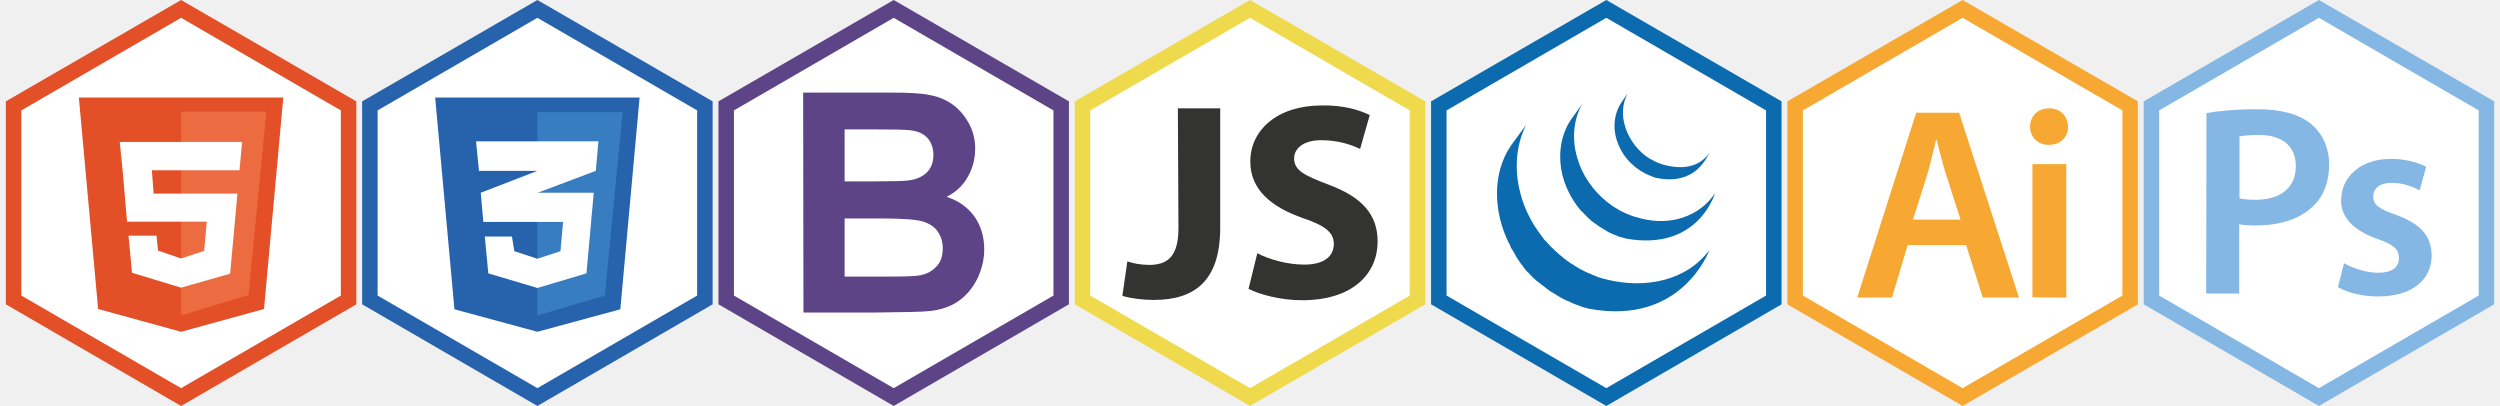
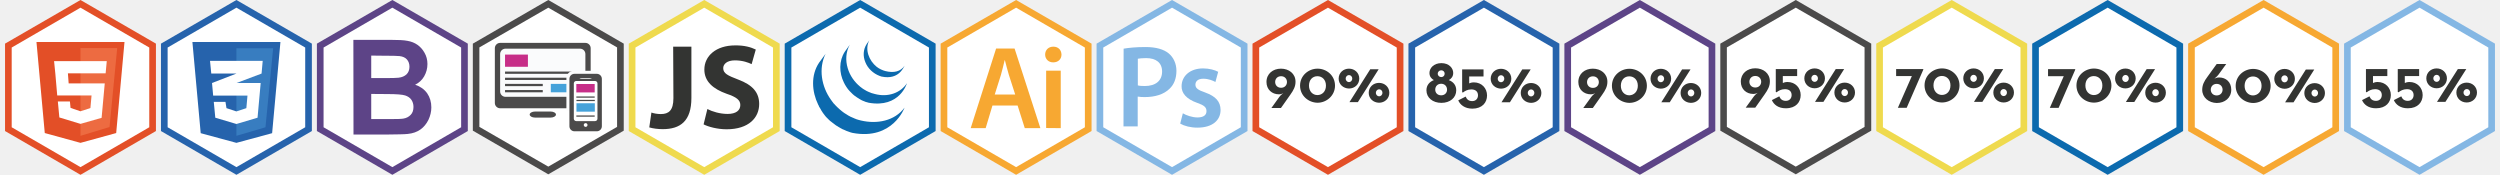
- <svg xmlns="http://www.w3.org/2000/svg" id="Layer_1" width="856" height="139" viewBox="0 0 856 139">
-   <style>.st0{fill:#e34f27}.st1{fill:#fff}.st2{fill:#ed6b41}.st3{fill:#2663ac}.st4{fill:#387dc0}.st5{fill:#efda4e}.st6{fill:#333432}.st7{fill:#5d4487}.st8{fill:#0c6aae}.st9{fill:#f7a832}.st10{fill:#84b7e4}</style>
-   <path class="st0" d="M2 104.2V34.7L62 0l60 34.7v69.5L62 139z" />
-   <path class="st1" d="M116.7 101.2L62 132.9 7.3 101.2V37.8L62 6.1l54.7 31.7z" />
-   <path class="st0" d="M90.4 105.8L62 113.6l-28.4-7.8L27 33.4h70z" />
-   <path class="st2" d="M62 38.2V108l23.1-7 6.1-62.8z" />
-   <path class="st1" d="M82.9 48.6H41l1 9.9 1.5 17.4h27.3l-.9 10-7.9 2.6-7.9-2.7-.5-5.1H44l1.2 12.7L62 98.5l16.8-4.8 2.5-27.4H52.6l-.6-8h30z" />
-   <path class="st3" d="M124 104.2V34.7L184 0l60 34.7v69.5L184 139z" />
-   <path class="st1" d="M238.7 101.2L184 132.9l-54.7-31.7V37.8L184 6.1l54.7 31.7z" />
-   <path class="st3" d="M212.4 105.9l-28.4 7.7-28.4-7.7-6.6-72.5h70z" />
-   <path class="st4" d="M184 38.4V108l23.1-6.8 6.1-62.8z" />
-   <path class="st1" d="M204.9 48.4H163l1 10.1h20L164.6 66l.9 10h27.3l-.9 10-7.9 2.6-7.9-2.6-.8-5H166l1.2 12.6 16.8 5 16.8-5 2.5-27.6h-19.2l19.9-7.5z" />
-   <path class="st5" d="M368 104.2V34.7L428 0l60 34.7v69.5L428 139z" />
-   <path class="st1" d="M482.7 101.2L428 132.9l-54.7-31.7V37.8L428 6.1l54.7 31.7z" />
-   <path class="st6" d="M403.3 37.1h14.5v40.8c0 18.4-8.8 24.8-22.8 24.8-3.6 0-7.8-.5-10.7-1.4l1.7-11.8c2 .7 4.6 1.2 7.5 1.2 6.2 0 10-2.8 10-12.6l-.2-41zm27.2 49.6c3.8 2 10 3.9 16.1 3.9 6.7 0 10.1-2.8 10.1-7.1 0-3.9-3-6.3-10.8-8.9-10.7-3.8-17.8-9.7-17.8-19.3 0-10.8 9.3-19.2 24.5-19.2 7.2-.1 12.5 1.4 16.4 3.3L465.7 51c-2.5-1.2-7.1-3-13.3-3-6.3 0-9.3 3-9.3 6.2 0 4.2 3.6 5.9 12 9.1 11.2 4.2 16.6 10.1 16.6 19.4 0 10.8-8.2 20.1-25.9 20.1-7.4 0-14.6-2-18.3-3.9l3-12.2z" id="Layer_1_1_" />
-   <path class="st7" d="M246 104.2V34.7L306 0l60 34.7v69.5L306 139z" />
-   <path class="st1" d="M360.7 101.2L306 132.9l-54.7-31.7V37.8L306 6.1l54.7 31.7z" />
-   <path class="st7" d="M289.2 74.7v20h14.7c5.7 0 9.3-.1 10.9-.4 2.4-.4 4.3-1.4 5.8-3 1.5-1.5 2.2-3.7 2.2-6.3 0-2.2-.6-4.1-1.7-5.7s-2.8-2.7-4.9-3.4c-2.2-.7-6.8-1.1-14.1-1.1h-12.9m0-30.6v17.9h10.3c6.2 0 10-.1 11.4-.3 2.7-.3 4.8-1.2 6.4-2.7 1.5-1.5 2.3-3.5 2.3-6 0-2.4-.7-4.3-2-5.8s-3.3-2.4-5.9-2.7c-1.6-.2-6-.3-13.5-.3h-9v-.1zM275 31.7h29.9c5.9 0 10.3.2 13.2.8 2.9.5 5.5 1.5 7.8 3.1s4.2 3.7 5.7 6.4c1.5 2.6 2.3 5.6 2.3 8.9 0 3.6-.9 6.8-2.6 9.8-1.7 3-4.2 5.2-7.2 6.7 4.1 1.3 7.3 3.6 9.6 6.8 2.2 3.2 3.3 6.9 3.3 11.2 0 3.4-.8 6.7-2.3 9.9-1.6 3.2-3.7 5.8-6.4 7.7-2.7 1.9-6 3.1-10 3.5-2.5.3-8.5.4-18 .5h-25.2l-.1-75.3z" />
-   <path class="st8" d="M490 104.2V34.7L550 0l60 34.7v69.5L550 139z" />
-   <path class="st1" d="M604.7 101.2L550 132.9l-54.7-31.7V37.8L550 6.1l54.7 31.7z" />
-   <path class="st8" d="M541.8 35.5c-3.2 5.6-3.6 12.5-1.7 18.7 1.7 5.9 5.4 11.1 10.1 14.9.1.1.2.1.3.2.4.3.9.7 1.3 1 .2.1.4.3.6.4.1.1.2.1.3.2.3.2.6.4 1 .6.1 0 .1.1.2.1.3.2.5.3.8.5.1.1.2.1.4.2l.6.3c.4.2.8.4 1.3.6.1 0 .2.1.3.1.3.1.7.3 1 .4.1 0 .3.1.4.2.3.1.6.2 1 .3.1 0 .3.1.4.1.5.1.9.3 1.4.4 10.6 2.9 20.6-.8 25.7-8.5 0 0-5.7 19.9-30.4 15.5-.5-.1-.9-.3-1.4-.4-.1 0-.3-.1-.4-.1-.3-.1-.6-.2-1-.3-.1 0-.3-.1-.4-.2-.3-.1-.7-.3-1-.4-.1 0-.2-.1-.3-.1-.4-.2-.8-.4-1.3-.6-.3-.1-.5-.2-.7-.4-.1 0-.2-.1-.3-.2-.3-.2-.6-.3-.9-.5 0 0-.1 0-.1-.1-.3-.2-.7-.4-1-.6-.1 0-.2-.1-.3-.2-.2-.1-.4-.3-.6-.4-.5-.3-.9-.7-1.4-1-.1-.1-.2-.1-.3-.2-.4-.3-.9-.7-1.3-1.1-.4-.4-.8-.7-1.1-1.1l-.3-.3c-.4-.4-.7-.8-1.1-1.1-.9-.8-1.7-2.1-2.5-3.2-.8-1.2-1.5-2.4-2.1-3.7-3.7-7.5-4-17.1.8-24.4l4-5.6z" />
-   <path class="st8" d="M522.5 42.8c-5.8 11.7-3.2 26 4.1 36.3.3.4.5.7.8 1.1.1.1.2.2.2.3.2.3.5.6.7.9.1.1.2.2.2.3.3.4.6.8 1 1.1.4.4.7.8 1 1.1l.3.3c.2.3.5.5.8.8l.3.3c.3.3.7.7 1.1 1 .4.4.8.7 1.1 1 .1.1.2.2.4.3.3.2.5.4.8.7.1.1.3.2.4.3.3.2.6.5.9.7.1.1.2.1.3.2.3.2.6.4 1 .7.1.1.2.2.4.2.4.3.9.6 1.4.9.1.1.2.1.3.2.3.2.7.4 1 .6l.6.3c.3.1.6.3.9.5.1 0 .2.1.3.1.4.2.7.4 1.1.5.1 0 .2.1.3.1.4.2.9.4 1.3.6.1 0 .2.1.3.1.4.2.8.3 1.2.5.6.2 1.1.4 1.6.5.1 0 .2.1.4.1.5.1 1 .3 1.5.4 13.1 3.1 27 .3 34.8-10.2 0 0-9.3 26.1-41.3 20.1-.5-.1-1-.3-1.5-.4-.1 0-.2-.1-.3-.1-.5-.1-.9-.3-1.4-.5-.6-.2-1-.4-1.4-.5-.1 0-.2-.1-.3-.1-.4-.2-.9-.4-1.3-.6-.1 0-.2-.1-.2-.1-.4-.2-.8-.4-1.2-.5-.1 0-.2-.1-.3-.1-.4-.2-.6-.3-.9-.5l-.6-.3c-.3-.2-.7-.4-1-.6-.1-.1-.2-.1-.4-.2-.5-.3-.9-.6-1.4-.9-.1-.1-.2-.2-.4-.2l-.9-.6c-.2-.1-.3-.2-.4-.3-.3-.2-.6-.4-.9-.7-.1-.1-.3-.2-.4-.3-.3-.2-.5-.4-.8-.6-.1-.1-.3-.2-.4-.3-.3-.3-.6-.5-1-.8 0 0-.1-.1-.2-.1-.4-.3-.7-.7-1.1-1l-.3-.3c-.3-.2-.5-.5-.8-.8l-.3-.3c-.3-.3-.6-.7-1-1-.4-.4-.7-.8-1-1.2-.1-.1-.2-.2-.2-.3-.2-.3-.4-.6-.7-.9-.1-.1-.2-.2-.3-.4-.2-.3-.5-.7-.7-1 0-.1-.1-.1-.1-.2-.3-.4-.6-.8-.8-1.2-.1-.1-.1-.2-.2-.4-.2-.3-.4-.6-.5-.9-.1-.1-.2-.3-.3-.5-.2-.3-.3-.6-.5-.8-.1-.2-.2-.3-.3-.5 0-.1-.1-.2-.1-.3-.1-.1-.1-.3-.2-.5s-.2-.5-.4-.7c-5.1-10.5-5.9-23.4.7-33.3l5.2-7.1zM557.3 32c-3.9 7.3-.2 16.3 5.8 21.1 1 .8 2.2 1.5 3.4 2.1.6.3 1.3.6 1.9.8.5.2 1.1.4 1.6.5 6.7 1.7 12.1.5 15.4-4.3-1 1.5-4.7 11.5-18.3 8.7-.3 0-.6-.2-.9-.3-.1 0-.2 0-.3-.1-.2-.1-.4-.1-.6-.2-4.9-1.9-9.2-5.8-11.2-10.9-2-4.8-1.7-10.1 1.1-14.4l2.1-3z" />
-   <path class="st9" d="M612 104.2V34.7L672 0l60 34.7v69.5L672 139z" />
-   <path class="st1" d="M726.7 101.2L672 132.9l-54.7-31.7V37.8L672 6.1l54.7 31.7z" />
-   <path class="st9" d="M653.2 83.9l-5.4 18h-11.9l20.2-63.3h14.7l20.5 63.3h-12.4l-5.7-18h-20zm18.1-8.7l-5-15.5c-1.2-3.8-2.2-8.1-3.2-11.8h-.2c-.9 3.6-1.9 8.1-3 11.8L655 75.2h16.3zm36.8-31.8c0 3.5-2.5 6.2-6.6 6.2-3.8 0-6.4-2.7-6.4-6.2 0-3.6 2.6-6.3 6.5-6.3 4 0 6.4 2.7 6.5 6.3zm-12.2 58.4V56.2h11.6v45.7l-11.6-.1z" />
-   <path class="st10" d="M734 104.2V34.7L794 0l60 34.7v69.5L794 139z" />
-   <path class="st1" d="M848.7 101.2L794 132.9l-54.7-31.7V37.8L794 6.1l54.7 31.7z" />
-   <path class="st10" d="M755.5 38.7c4.1-.7 9.8-1.3 17.4-1.3 8.4 0 14.5 1.8 18.5 5.1 3.7 3.1 6.1 8 6.1 13.8 0 6-1.9 10.9-5.4 14.2-4.6 4.6-11.7 6.7-19.8 6.7-2.1 0-4.1-.1-5.6-.4v23.7h-11.3l.1-61.8zm11.3 29.2c1.4.4 3.3.5 5.6.5 8.5 0 13.7-4.2 13.7-11.5 0-7-4.8-10.7-12.7-10.7-3.2 0-5.4.3-6.6.5v21.2zm35.8 22.2c2.6 1.6 7.5 3.3 11.6 3.3 5 0 7.2-2 7.2-5 0-3.1-1.9-4.7-7.4-6.6-8.8-3.1-12.5-7.9-12.4-13.2 0-8 6.6-14.2 17.1-14.2 5 0 9.4 1.3 12 2.7l-2.2 8.1c-1.9-1.1-5.6-2.6-9.6-2.6-4.1 0-6.3 1.9-6.3 4.7 0 2.9 2.1 4.3 7.9 6.3 8.2 3 12 7.1 12.1 13.8 0 8.2-6.4 14.1-18.4 14.1-5.5 0-10.4-1.3-13.7-3.2l2.1-8.2z" id="Ps" />
+ <svg xmlns="http://www.w3.org/2000/svg" id="Layer_1" width="1988" height="139" viewBox="0 0 1988 139">
+   <style>.st0{fill:#e34f27}.st1{fill:#fff}.st2{fill:#ed6b41}.st3{fill:#2663ac}.st4{fill:#387dc0}.st5{fill:#efda4e}.st6{fill:#333432}.st7{fill:#5d4487}.st8{fill:#0c6aae}.st9{fill:#f7a832}.st10{fill:#84b7e4}.st11{fill:#4b4a4a}.st12{fill:#fafbfc}.st13{fill:#c72e88}.st14{fill:#45a2da}.st15{fill:#fcfcfc}</style>
+   <path class="st0" d="M4 104.2V34.7L64 0l60 34.7v69.5L64 139z" />
+   <path class="st1" d="M118.7 101.2L64 132.9 9.3 101.2V37.8L64 6.1l54.7 31.7z" />
+   <path class="st0" d="M92.4 105.8L64 113.6l-28.4-7.8L29 33.4h70z" />
+   <path class="st2" d="M64 38.2V108l23.1-7 6.1-62.8z" />
+   <path class="st1" d="M84.9 48.6H43l1 9.9 1.5 17.4h27.3l-.9 10-7.9 2.6-7.9-2.7-.5-5.1H46l1.2 12.7L64 98.5l16.8-4.8 2.5-27.4H54.6l-.6-8h30z" />
+   <path class="st3" d="M128 104.2V34.7L188 0l60 34.7v69.5L188 139z" />
+   <path class="st1" d="M242.7 101.2L188 132.9l-54.7-31.7V37.8L188 6.1l54.7 31.7z" />
+   <path class="st3" d="M216.4 105.9l-28.4 7.7-28.4-7.7-6.6-72.5h70z" />
+   <path class="st4" d="M188 38.4V108l23.1-6.8 6.1-62.8z" />
+   <path class="st1" d="M208.9 48.4H167l1 10.1h20L168.6 66l.9 10h27.3l-.9 10-7.9 2.6-7.9-2.6-.8-5H170l1.2 12.6 16.8 5 16.8-5 2.5-27.6h-19.2l19.9-7.5z" />
+   <path class="st5" d="M500 104.2V34.7L560 0l60 34.7v69.5L560 139z" />
+   <path class="st1" d="M614.7 101.2L560 132.9l-54.7-31.7V37.8L560 6.1l54.7 31.7z" />
+   <path class="st6" d="M535.3 37.1h14.5v40.8c0 18.4-8.8 24.8-22.8 24.8-3.6 0-7.8-.5-10.7-1.4l1.7-11.8c2 .7 4.6 1.2 7.5 1.2 6.2 0 10-2.8 10-12.6l-.2-41zm27.2 49.6c3.8 2 10 3.9 16.1 3.9 6.7 0 10.1-2.8 10.1-7.1 0-3.9-3-6.3-10.8-8.9-10.7-3.8-17.8-9.7-17.8-19.3 0-10.8 9.3-19.2 24.5-19.2 7.2-.1 12.5 1.4 16.4 3.3L597.7 51c-2.5-1.2-7.1-3-13.3-3-6.3 0-9.3 3-9.3 6.2 0 4.2 3.6 5.9 12 9.1 11.2 4.2 16.6 10.1 16.6 19.4 0 10.8-8.2 20.1-25.9 20.1-7.4 0-14.6-2-18.3-3.9l3-12.2z" />
+   <path class="st7" d="M252 104.2V34.7L312 0l60 34.7v69.5L312 139z" />
+   <path class="st1" d="M366.7 101.2L312 132.9l-54.7-31.7V37.8L312 6.1l54.7 31.7z" />
+   <path class="st7" d="M295.2 74.7v20h14.7c5.7 0 9.3-.1 10.9-.4 2.4-.4 4.3-1.4 5.8-3 1.5-1.5 2.2-3.7 2.2-6.3 0-2.2-.6-4.1-1.7-5.7s-2.8-2.7-4.9-3.4c-2.2-.7-6.8-1.1-14.1-1.1l-12.9-.1m0-30.5v17.9h10.3c6.2 0 10-.1 11.4-.3 2.7-.3 4.8-1.2 6.4-2.7 1.5-1.5 2.3-3.5 2.3-6 0-2.4-.7-4.3-2-5.8s-3.3-2.4-5.9-2.7c-1.6-.2-6-.3-13.5-.3l-9-.1zM281 31.7h29.9c5.9 0 10.3.2 13.2.8 2.9.5 5.5 1.5 7.8 3.1s4.2 3.7 5.7 6.4c1.5 2.6 2.3 5.6 2.3 8.9 0 3.6-.9 6.8-2.6 9.8s-4.2 5.2-7.2 6.7c4.1 1.3 7.3 3.6 9.6 6.8 2.2 3.2 3.3 6.9 3.3 11.2 0 3.4-.8 6.7-2.3 9.9-1.6 3.2-3.7 5.8-6.4 7.7-2.7 1.9-6 3.1-10 3.5-2.5.3-8.5.4-18 .5h-25.2l-.1-75.3z" />
+   <path class="st8" d="M624 104.2V34.7L684 0l60 34.7v69.5L684 139z" />
+   <path class="st1" d="M738.7 101.2L684 132.9l-54.7-31.7V37.8L684 6.1l54.7 31.7z" />
+   <path class="st8" d="M675.8 35.5c-3.2 5.6-3.6 12.5-1.7 18.7 1.7 5.9 5.4 11.1 10.1 14.9.1.1.2.1.3.2.4.3.9.7 1.3 1 .2.1.4.3.6.4.1.1.2.1.3.2.3.2.6.4 1 .6.1 0 .1.1.2.1.3.2.5.3.8.5.1.1.2.1.4.2l.6.3c.4.2.8.4 1.3.6.1 0 .2.1.3.1.3.1.7.3 1 .4.1 0 .3.1.4.2.3.1.6.2 1 .3.1 0 .3.1.4.1.5.1.9.3 1.4.4 10.6 2.9 20.6-.8 25.7-8.5 0 0-5.7 19.9-30.4 15.5-.5-.1-.9-.3-1.4-.4-.1 0-.3-.1-.4-.1-.3-.1-.6-.2-1-.3-.1 0-.3-.1-.4-.2-.3-.1-.7-.3-1-.4-.1 0-.2-.1-.3-.1-.4-.2-.8-.4-1.3-.6-.3-.1-.5-.2-.7-.4-.1 0-.2-.1-.3-.2-.3-.2-.6-.3-.9-.5 0 0-.1 0-.1-.1-.3-.2-.7-.4-1-.6-.1 0-.2-.1-.3-.2-.2-.1-.4-.3-.6-.4-.5-.3-.9-.7-1.4-1-.1-.1-.2-.1-.3-.2-.4-.3-.9-.7-1.3-1.1-.4-.4-.8-.7-1.1-1.1l-.3-.3c-.4-.4-.7-.8-1.1-1.1-.9-.8-1.7-2.1-2.5-3.2-.8-1.2-1.5-2.4-2.1-3.7-3.7-7.5-4-17.1.8-24.4l4-5.6z" />
+   <path class="st8" d="M656.5 42.8c-5.8 11.7-3.2 26 4.1 36.3.3.4.5.7.8 1.1.1.1.2.2.2.3.2.3.5.6.7.9.1.1.2.2.2.3.3.4.6.8 1 1.1.4.4.7.8 1 1.1l.3.3c.2.3.5.5.8.8l.3.3c.3.3.7.7 1.1 1 .4.4.8.7 1.1 1 .1.1.2.2.4.3.3.2.5.4.8.7.1.1.3.2.4.3.3.2.6.5.9.7.1.1.2.1.3.2.3.2.6.4 1 .7.1.1.2.2.4.2.4.3.9.6 1.4.9.1.1.2.1.3.2.3.2.7.4 1 .6l.6.3c.3.1.6.3.9.5.1 0 .2.1.3.1.4.2.7.4 1.1.5.1 0 .2.1.3.1.4.2.9.4 1.3.6.1 0 .2.1.3.1.4.2.8.3 1.2.5.6.2 1.1.4 1.6.5.1 0 .2.1.4.1.5.1 1 .3 1.5.4 13.1 3.1 27 .3 34.8-10.2 0 0-9.3 26.1-41.3 20.1-.5-.1-1-.3-1.5-.4-.1 0-.2-.1-.3-.1-.5-.1-.9-.3-1.4-.5-.6-.2-1-.4-1.4-.5-.1 0-.2-.1-.3-.1-.4-.2-.9-.4-1.3-.6-.1 0-.2-.1-.2-.1-.4-.2-.8-.4-1.2-.5-.1 0-.2-.1-.3-.1-.4-.2-.6-.3-.9-.5l-.6-.3c-.3-.2-.7-.4-1-.6-.1-.1-.2-.1-.4-.2-.5-.3-.9-.6-1.4-.9-.1-.1-.2-.2-.4-.2l-.9-.6c-.2-.1-.3-.2-.4-.3-.3-.2-.6-.4-.9-.7-.1-.1-.3-.2-.4-.3-.3-.2-.5-.4-.8-.6-.1-.1-.3-.2-.4-.3-.3-.3-.6-.5-1-.8 0 0-.1-.1-.2-.1-.4-.3-.7-.7-1.1-1l-.3-.3c-.3-.2-.5-.5-.8-.8l-.3-.3c-.3-.3-.6-.7-1-1-.4-.4-.7-.8-1-1.2-.1-.1-.2-.2-.2-.3-.2-.3-.4-.6-.7-.9-.1-.1-.2-.2-.3-.4-.2-.3-.5-.7-.7-1 0-.1-.1-.1-.1-.2-.3-.4-.6-.8-.8-1.2-.1-.1-.1-.2-.2-.4-.2-.3-.4-.6-.5-.9-.1-.1-.2-.3-.3-.5-.2-.3-.3-.6-.5-.8-.1-.2-.2-.3-.3-.5 0-.1-.1-.2-.1-.3-.1-.1-.1-.3-.2-.5s-.2-.5-.4-.7c-5.1-10.5-5.9-23.4.7-33.3l5.2-7.1zM691.3 32c-3.9 7.3-.2 16.3 5.8 21.1 1 .8 2.2 1.5 3.4 2.1.6.3 1.3.6 1.9.8.5.2 1.1.4 1.6.5 6.7 1.7 12.1.5 15.4-4.3-1 1.5-4.7 11.5-18.3 8.7-.3 0-.6-.2-.9-.3-.1 0-.2 0-.3-.1-.2-.1-.4-.1-.6-.2-4.9-1.9-9.2-5.8-11.2-10.9-2-4.8-1.7-10.1 1.1-14.4l2.1-3z" />
+   <path class="st9" d="M748 104.2V34.7L808 0l60 34.7v69.5L808 139z" />
+   <path class="st1" d="M862.7 101.2L808 132.9l-54.7-31.7V37.8L808 6.1l54.7 31.7z" />
+   <path class="st9" d="M789.2 83.9l-5.4 18h-11.9l20.2-63.3h14.7l20.5 63.3h-12.4l-5.7-18h-20zm18.1-8.7l-5-15.5c-1.2-3.8-2.2-8.1-3.2-11.8h-.2c-.9 3.6-1.9 8.1-3 11.8L791 75.2h16.3zm36.8-31.8c0 3.5-2.5 6.2-6.6 6.2-3.8 0-6.4-2.7-6.4-6.2 0-3.6 2.6-6.3 6.5-6.3 4 0 6.4 2.7 6.5 6.3zm-12.2 58.4V56.2h11.6v45.7l-11.6-.1z" />
+   <path class="st10" d="M872 104.2V34.7L932 0l60 34.7v69.5L932 139z" />
+   <path class="st1" d="M986.7 101.2L932 132.9l-54.7-31.7V37.8L932 6.1l54.7 31.7z" />
+   <path class="st10" d="M893.5 38.7c4.1-.7 9.8-1.3 17.4-1.3 8.4 0 14.5 1.8 18.5 5.1 3.7 3.1 6.1 8 6.1 13.8 0 6-1.9 10.9-5.4 14.2-4.6 4.6-11.7 6.7-19.8 6.7-2.1 0-4.1-.1-5.6-.4v23.7h-11.3l.1-61.8zm11.3 29.2c1.4.4 3.3.5 5.6.5 8.5 0 13.7-4.2 13.7-11.5 0-7-4.8-10.7-12.7-10.7-3.2 0-5.4.3-6.6.5v21.2zm35.8 22.2c2.6 1.6 7.5 3.3 11.6 3.3 5 0 7.2-2 7.2-5 0-3.1-1.9-4.7-7.4-6.6-8.8-3.1-12.5-7.9-12.4-13.2 0-8 6.6-14.2 17.1-14.2 5 0 9.4 1.3 12 2.7l-2.2 8.1c-1.9-1.1-5.6-2.6-9.6-2.6-4.1 0-6.3 1.9-6.3 4.7 0 2.9 2.1 4.3 7.9 6.3 8.2 3 12 7.1 12.1 13.8 0 8.2-6.4 14.1-18.4 14.1-5.5 0-10.4-1.3-13.7-3.2l2.1-8.2z" />
+   <path class="st11" d="M376 103.9V34.7L436 0l60 34.7v69.2l-60 34.7z" />
+   <path class="st1" d="M490.7 100.9L436 132.5l-54.8-31.6V37.7L436 6.1l54.7 31.6z" />
+   <path class="st11" d="M425.4 88.7h12.5c2.3 0 4.2 1.1 4.2 2.4s-1.9 2.4-4.2 2.4h-12.5c-2.3 0-4.2-1.1-4.2-2.4s1.9-2.4 4.2-2.4zm-31.9-50.4c0-2.3 1.9-4.2 4.2-4.2h67.8c2.3 0 4.2 1.9 4.2 4.2v43.6c0 2.3-1.9 4.2-4.2 4.2h-67.8c-2.3 0-4.2-1.9-4.2-4.2V38.3zm2.7 2.8c0-2.3 1.9-4.2 4.2-4.2h62.5c2.3 0 4.2 1.9 4.2 4.2v31.8c0 2.3-1.9 4.2-4.2 4.2h-62.5c-2.3 0-4.2-1.9-4.2-4.2V41.1z" />
+   <path class="st12" d="M461.2 77H402c-2.4 0-4.3-1.9-4.3-4.3V43c0-2.4 1.9-4.3 4.3-4.3h59.2c2.4 0 4.3 1.9 4.3 4.3v29.7c.1 2.4-1.9 4.3-4.3 4.3z" />
+   <path class="st11" d="M401.6 66.7h30v1.8h-30zm0-4.9h53.2v1.8h-53.2zm0 9.8h30v1.8h-30z" />
+   <path class="st13" d="M401.6 43.4h18.2v9.7h-18.2z" />
+   <path class="st11" d="M401.6 56.9h64.1v1.8h-64.1z" />
+   <path class="st14" d="M438 66.7h14.6v6.7H438z" />
+   <path class="st15" d="M476.4 88.1h-26V62.2c0-3.2 2.6-5.9 5.9-5.9h20.1v31.8z" />
+   <path class="st11" d="M452.8 62.7c0-2.2 1.8-4 4-4h17.8c2.2 0 4 1.8 4 4v37.7c0 2.2-1.8 4-4 4h-17.8c-2.2 0-4-1.8-4-4V62.7zm3.4 3.6c0-1 .8-1.9 1.9-1.9h15c1 0 1.9.8 1.9 1.9v28.1c0 1-.8 1.9-1.9 1.9h-15c-1 0-1.9-.8-1.9-1.9V66.3z" />
+   <path class="st1" d="M458.2 64.4h15c1 0 1.9.8 1.9 1.9v28.1c0 1-.8 1.9-1.9 1.9h-15c-1 0-1.9-.8-1.9-1.9V66.3c0-1 .8-1.9 1.9-1.9z" />
+   <path class="st11" d="M458.3 76.7h14.6v1h-14.6zm.1 2.7H473v1h-14.6zm-.1 12.4h14.6v1h-14.6z" />
+   <circle class="st1" cx="465.7" cy="99.4" r="1.5" />
+   <path class="st14" d="M458.4 82.1H473v6.7h-14.6z" />
+   <path class="st13" d="M458.3 66.8h14.6v6.7h-14.6z" />
+   <path class="st1" d="M462.7 62h6c1 0 1.9.2 1.9.3s-.8.3-1.9.3h-6c-1 0-1.9-.2-1.9-.3s.8-.3 1.9-.3z" />
+   <path class="st0" d="M996 104.2V34.7L1056 0l60 34.7v69.5l-60 34.8z" />
+   <path class="st1" d="M1110.7 101.2l-54.7 31.7-54.7-31.7V37.8L1056 6.1l54.7 31.7z" />
+   <path class="st3" d="M1120 104.2V34.7L1180 0l60 34.7v69.5l-60 34.8z" />
+   <path class="st1" d="M1234.7 101.2l-54.7 31.7-54.7-31.7V37.8L1180 6.1l54.7 31.7z" />
+   <path class="st5" d="M1492 104.2V34.7L1552 0l60 34.7v69.5l-60 34.8z" />
+   <path class="st1" d="M1606.7 101.2l-54.7 31.7-54.7-31.7V37.8L1552 6.1l54.7 31.7z" />
+   <path class="st7" d="M1244 104.2V34.7L1304 0l60 34.7v69.5l-60 34.8z" />
+   <path class="st1" d="M1358.7 101.2l-54.7 31.7-54.7-31.7V37.8L1304 6.1l54.7 31.7z" />
+   <path class="st8" d="M1616 104.2V34.7L1676 0l60 34.7v69.5l-60 34.8z" />
+   <path class="st1" d="M1730.7 101.2l-54.7 31.7-54.7-31.7V37.8L1676 6.1l54.7 31.7z" />
+   <path class="st9" d="M1740 104.2V34.7L1800 0l60 34.7v69.5l-60 34.8z" />
+   <path class="st1" d="M1854.7 101.2l-54.7 31.7-54.7-31.7V37.8L1800 6.1l54.7 31.7z" />
+   <path class="st10" d="M1864 104.2V34.7L1924 0l60 34.7v69.5l-60 34.8z" />
+   <path class="st1" d="M1978.7 101.2l-54.7 31.7-54.7-31.7V37.8L1924 6.1l54.7 31.7z" />
+   <path class="st11" d="M1368 103.9V34.7L1428 0l60 34.7v69.2l-60 34.7z" />
+   <path class="st1" d="M1482.7 100.9l-54.7 31.6-54.8-31.6V37.7L1428 6.1l54.7 31.6z" />
+   <circle class="st1" cx="1457.7" cy="99.4" r="1.5" />
+   <path class="st6" d="M1017.3 77.1c1.2-1.7 3.2-3 3.2-3-1.1.5-2 .9-3.5.9-5.5 0-9.9-3.8-9.9-9.8 0-6.6 5.2-10.6 11.5-10.6s11.6 3.9 11.6 10.4c0 3.8-1.5 6.6-4.2 10.4l-7.4 10.5h-7.6l6.3-8.8zm6.1-11.9c0-2.4-1.7-4.6-4.7-4.6s-4.7 2.2-4.7 4.6c0 2.4 1.7 4.6 4.7 4.6s4.7-2.2 4.7-4.6zm10.4 2.9c0-8 6.7-13.5 13.9-13.5 7.3 0 13.9 5.5 13.9 13.5 0 7.9-6.7 13.6-13.9 13.6-7.3-.1-13.9-5.7-13.9-13.6zm20.6 0c0-4.7-3-7.5-6.8-7.5s-6.7 2.8-6.7 7.5c0 4.6 3 7.5 6.7 7.5 3.8 0 6.8-2.9 6.8-7.5zm10.1-5.6c0-4.6 3.7-7.9 8.2-7.9s8.2 3.3 8.2 7.9-3.7 7.9-8.2 7.9c-4.5-.1-8.2-3.3-8.2-7.9zm10.8 0c0-1.8-1.3-2.8-2.6-2.8s-2.6 1.1-2.6 2.8c0 1.7 1.3 2.8 2.6 2.8s2.6-1.1 2.6-2.8zm14.3-7.4h6.7l-16.5 26.1h-6.7l16.5-26.1zm-1.2 18.7c0-4.6 3.7-7.9 8.2-7.9s8.2 3.3 8.2 7.9-3.7 7.9-8.2 7.9c-4.5-.1-8.2-3.3-8.2-7.9zm10.9 0c0-1.8-1.3-2.8-2.6-2.8s-2.6 1.1-2.6 2.8 1.3 2.8 2.6 2.8 2.6-1.1 2.6-2.8zm35-2c0-4.1 2.5-6.8 5.9-8.1-2-1.1-3.5-2.9-3.5-5.7 0-3.8 3.4-7.8 9.5-7.8s9.4 4 9.4 7.8c0 2.8-1.5 4.6-3.5 5.7 3.5 1.3 5.9 4 5.9 8.1 0 5.9-4.9 10-11.8 10s-11.9-4.1-11.9-10zm16.4-.5c0-2.6-1.8-4.7-4.7-4.7s-4.7 2.1-4.7 4.7c0 2.5 1.8 4.5 4.7 4.5s4.7-2 4.7-4.5zm-1.9-12.7c0-1.6-1.2-2.7-2.7-2.7s-2.8 1.1-2.8 2.7 1.3 2.7 2.8 2.7 2.7-1.1 2.7-2.7zm10.8 21.2l5.9-3c.8 2 2.2 3.6 5.2 3.6 2.9 0 4.6-2 4.6-4.6 0-2.8-1.8-4.7-5.3-4.7-3 0-5.2 1.3-6.7 2.5l-.6-.3V55.2h17v5.6h-11.4v5.5c.7-.4 2.2-.8 3.7-.8 6.3 0 10.5 4.7 10.5 10.4 0 5.6-3.8 10.5-11.7 10.5-6.1 0-9.8-3.2-11.2-6.6zm25.8-17.2c0-4.6 3.7-7.9 8.2-7.9s8.2 3.3 8.2 7.9-3.7 7.9-8.2 7.9c-4.5-.1-8.2-3.3-8.2-7.9zm10.8 0c0-1.8-1.3-2.8-2.6-2.8s-2.6 1.1-2.6 2.8c0 1.7 1.3 2.8 2.6 2.8s2.6-1.1 2.6-2.8zm14.3-7.4h6.7l-16.5 26.1h-6.7l16.5-26.1zm-1.2 18.7c0-4.6 3.7-7.9 8.2-7.9s8.2 3.3 8.2 7.9-3.7 7.9-8.2 7.9c-4.5-.1-8.2-3.3-8.2-7.9zm10.8 0c0-1.8-1.3-2.8-2.6-2.8s-2.6 1.1-2.6 2.8 1.3 2.8 2.6 2.8 2.6-1.1 2.6-2.8zm658.2 5.7l5.9-3c.8 2 2.2 3.6 5.2 3.6 2.9 0 4.6-2 4.6-4.6 0-2.8-1.8-4.7-5.3-4.7-3 0-5.2 1.3-6.7 2.5l-.6-.3V54.9h17v5.6H1887V66c.7-.4 2.2-.8 3.7-.8 6.3 0 10.5 4.7 10.5 10.4 0 5.6-3.8 10.5-11.7 10.5-6.2.1-9.8-3.1-11.2-6.5zm25.3 0l5.9-3c.8 2 2.2 3.6 5.2 3.6 2.9 0 4.6-2 4.6-4.6 0-2.8-1.8-4.7-5.3-4.7-3 0-5.2 1.3-6.7 2.5l-.6-.3V54.9h17v5.6h-11.4V66c.7-.4 2.2-.8 3.7-.8 6.3 0 10.5 4.7 10.5 10.4 0 5.6-3.8 10.5-11.7 10.5-6.1.1-9.8-3.1-11.2-6.5zm25.8-17.3c0-4.6 3.7-7.9 8.2-7.9s8.2 3.3 8.2 7.9-3.7 7.9-8.2 7.9-8.2-3.3-8.2-7.9zm10.8 0c0-1.8-1.3-2.8-2.6-2.8s-2.6 1.1-2.6 2.8 1.3 2.8 2.6 2.8 2.6-1 2.6-2.8zm14.3-7.4h6.7L1944.6 81h-6.7l16.6-26.1zm-1.2 18.7c0-4.6 3.7-7.9 8.2-7.9s8.2 3.3 8.2 7.9-3.7 7.9-8.2 7.9-8.2-3.3-8.2-7.9zm10.9 0c0-1.8-1.3-2.8-2.6-2.8s-2.6 1.1-2.6 2.8 1.3 2.8 2.6 2.8 2.6-1 2.6-2.8zm-213-2.2c0-3.8 1.5-6.8 4.2-10.4l7.3-10.1h7.6l-6.2 8.5c-1.1 1.5-3.2 3.1-3.2 3.1 1.1-.5 2.3-.9 3.8-.9 5.4 0 9.6 3.7 9.6 9.7 0 6.6-5.2 10.6-11.5 10.6-6.3-.1-11.6-4.3-11.6-10.5zm16.2-.1c0-2.4-1.7-4.6-4.7-4.6s-4.7 2.2-4.7 4.6 1.7 4.6 4.7 4.6 4.7-2.2 4.7-4.6zm10.4-3c0-8 6.7-13.5 13.9-13.5 7.3 0 13.9 5.5 13.9 13.5 0 7.9-6.7 13.6-13.9 13.6-7.3-.1-13.9-5.7-13.9-13.6zm20.6 0c0-4.7-3-7.5-6.8-7.5s-6.7 2.8-6.7 7.5c0 4.6 3 7.6 6.7 7.6 3.8-.1 6.8-3 6.8-7.6zm10.1-5.6c0-4.6 3.7-7.9 8.2-7.9s8.2 3.3 8.2 7.9-3.7 7.9-8.2 7.9c-4.5-.1-8.2-3.3-8.2-7.9zm10.8 0c0-1.8-1.3-2.8-2.6-2.8s-2.6 1.1-2.6 2.8 1.3 2.8 2.6 2.8 2.6-1.1 2.6-2.8zm14.3-7.4h6.7l-16.5 26.1h-6.7l16.5-26.1zm-1.2 18.7c0-4.6 3.7-7.9 8.2-7.9s8.2 3.3 8.2 7.9-3.7 7.9-8.2 7.9c-4.5-.1-8.2-3.3-8.2-7.9zm10.9 0c0-1.8-1.3-2.8-2.6-2.8s-2.6 1.1-2.6 2.8 1.3 2.8 2.6 2.8 2.6-1.1 2.6-2.8zm-323-13.5h-12.5v-5.6h21.6v.5l-13.2 30.3h-7l11.1-25.2zm10.1 7.4c0-8 6.7-13.5 13.9-13.5 7.3 0 13.9 5.5 13.9 13.5 0 7.9-6.7 13.6-13.9 13.6s-13.9-5.7-13.9-13.6zm20.6 0c0-4.7-3-7.5-6.8-7.5s-6.7 2.8-6.7 7.5c0 4.6 3 7.6 6.7 7.6 3.9 0 6.8-2.9 6.8-7.6zm10.2-5.6c0-4.6 3.7-7.9 8.2-7.9s8.2 3.3 8.2 7.9-3.7 7.9-8.2 7.9c-4.5 0-8.2-3.3-8.2-7.9zm10.8 0c0-1.8-1.3-2.8-2.6-2.8s-2.6 1.1-2.6 2.8 1.3 2.8 2.6 2.8 2.6-1 2.6-2.8zm14.3-7.4h6.7L1576.4 81h-6.7l16.6-26.1zm-1.2 18.7c0-4.6 3.7-7.9 8.2-7.9s8.2 3.3 8.2 7.9-3.7 7.9-8.2 7.9c-4.5 0-8.2-3.3-8.2-7.9zm10.8 0c0-1.8-1.3-2.8-2.6-2.8s-2.6 1.1-2.6 2.8 1.3 2.8 2.6 2.8 2.6-1 2.6-2.8zm45.2-13h-12.5V55h21.6v.5L1637 85.8h-7l11.1-25.2zm10.1 7.4c0-8 6.7-13.5 13.9-13.5 7.3 0 13.9 5.5 13.9 13.5 0 7.9-6.7 13.6-13.9 13.6-7.3 0-13.9-5.7-13.9-13.6zm20.6 0c0-4.7-3-7.5-6.8-7.5s-6.7 2.8-6.7 7.5c0 4.6 3 7.6 6.7 7.6 3.9 0 6.8-2.9 6.8-7.6zm10.1-5.6c0-4.6 3.7-7.9 8.2-7.9s8.2 3.3 8.2 7.9-3.7 7.9-8.2 7.9-8.2-3.3-8.2-7.9zm10.9 0c0-1.8-1.3-2.8-2.6-2.8s-2.6 1.1-2.6 2.8c0 1.7 1.3 2.8 2.6 2.8s2.6-1 2.6-2.8zM1707 55h6.7l-16.5 26.1h-6.7L1707 55zm-1.1 18.7c0-4.6 3.7-7.9 8.2-7.9s8.2 3.3 8.2 7.9-3.7 7.9-8.2 7.9-8.2-3.3-8.2-7.9zm10.8 0c0-1.8-1.3-2.8-2.6-2.8s-2.6 1.1-2.6 2.8 1.3 2.8 2.6 2.8 2.6-1 2.6-2.8zm-322.2 3.2c1.2-1.7 3.2-3.1 3.2-3.1-1.1.5-2 .9-3.5.9-5.5 0-9.9-3.8-9.9-9.8 0-6.6 5.2-10.6 11.5-10.6s11.6 3.9 11.6 10.4c0 3.8-1.5 6.6-4.2 10.4l-7.4 10.5h-7.6l6.3-8.7zm6-11.9c0-2.4-1.7-4.6-4.7-4.6s-4.7 2.2-4.7 4.6c0 2.4 1.7 4.6 4.7 4.6s4.7-2.2 4.7-4.6zm8.5 14.6l5.9-3c.8 2 2.2 3.6 5.2 3.6 2.9 0 4.6-2 4.6-4.6 0-2.8-1.8-4.7-5.3-4.7-3 0-5.2 1.3-6.7 2.5l-.6-.3V54.9h17v5.6h-11.4V66c.7-.4 2.2-.8 3.7-.8 6.3 0 10.5 4.7 10.5 10.4 0 5.6-3.8 10.5-11.7 10.5-6.2.1-9.8-3.1-11.2-6.5zm25.8-17.3c0-4.6 3.7-7.9 8.2-7.9s8.2 3.3 8.2 7.9-3.7 7.9-8.2 7.9-8.2-3.3-8.2-7.9zm10.8 0c0-1.8-1.3-2.8-2.6-2.8s-2.6 1.1-2.6 2.8 1.3 2.8 2.6 2.8 2.6-1 2.6-2.8zm14.2-7.4h6.7L1450 81h-6.7l16.5-26.1zm-1.1 18.7c0-4.6 3.7-7.9 8.2-7.9s8.2 3.3 8.2 7.9-3.7 7.9-8.2 7.9c-4.5 0-8.2-3.3-8.2-7.9zm10.8 0c0-1.8-1.3-2.8-2.6-2.8s-2.6 1.1-2.6 2.8 1.3 2.8 2.6 2.8 2.6-1 2.6-2.8zm-204.2 3.6c1.2-1.7 3.2-3.1 3.2-3.1-1.1.5-2 .9-3.5.9-5.5 0-9.9-3.8-9.9-9.8 0-6.6 5.2-10.6 11.5-10.6s11.6 3.9 11.6 10.4c0 3.8-1.5 6.6-4.2 10.4l-7.4 10.5h-7.6l6.3-8.7zm6.1-11.9c0-2.4-1.7-4.6-4.7-4.6s-4.7 2.2-4.7 4.6c0 2.4 1.7 4.6 4.7 4.6s4.7-2.2 4.7-4.6zm10.4 2.9c0-8 6.7-13.5 13.9-13.5 7.3 0 13.9 5.5 13.9 13.5 0 7.9-6.7 13.6-13.9 13.6-7.3-.1-13.9-5.7-13.9-13.6zm20.6 0c0-4.7-3-7.5-6.8-7.5s-6.7 2.8-6.7 7.5c0 4.6 3 7.6 6.7 7.6 3.8-.1 6.8-3 6.8-7.6zm10.1-5.6c0-4.6 3.7-7.9 8.2-7.9s8.2 3.3 8.2 7.9-3.7 7.9-8.2 7.9c-4.5-.1-8.2-3.3-8.2-7.9zm10.8 0c0-1.8-1.3-2.8-2.6-2.8s-2.6 1.1-2.6 2.8c0 1.7 1.3 2.8 2.6 2.8s2.6-1.1 2.6-2.8zm14.3-7.4h6.7l-16.5 26.1h-6.7l16.5-26.1zm-1.2 18.7c0-4.6 3.7-7.9 8.2-7.9s8.2 3.3 8.2 7.9-3.7 7.9-8.2 7.9c-4.5-.1-8.2-3.3-8.2-7.9zm10.9 0c0-1.8-1.3-2.8-2.6-2.8s-2.6 1.1-2.6 2.8 1.3 2.8 2.6 2.8 2.6-1.1 2.6-2.8z" />
</svg>
